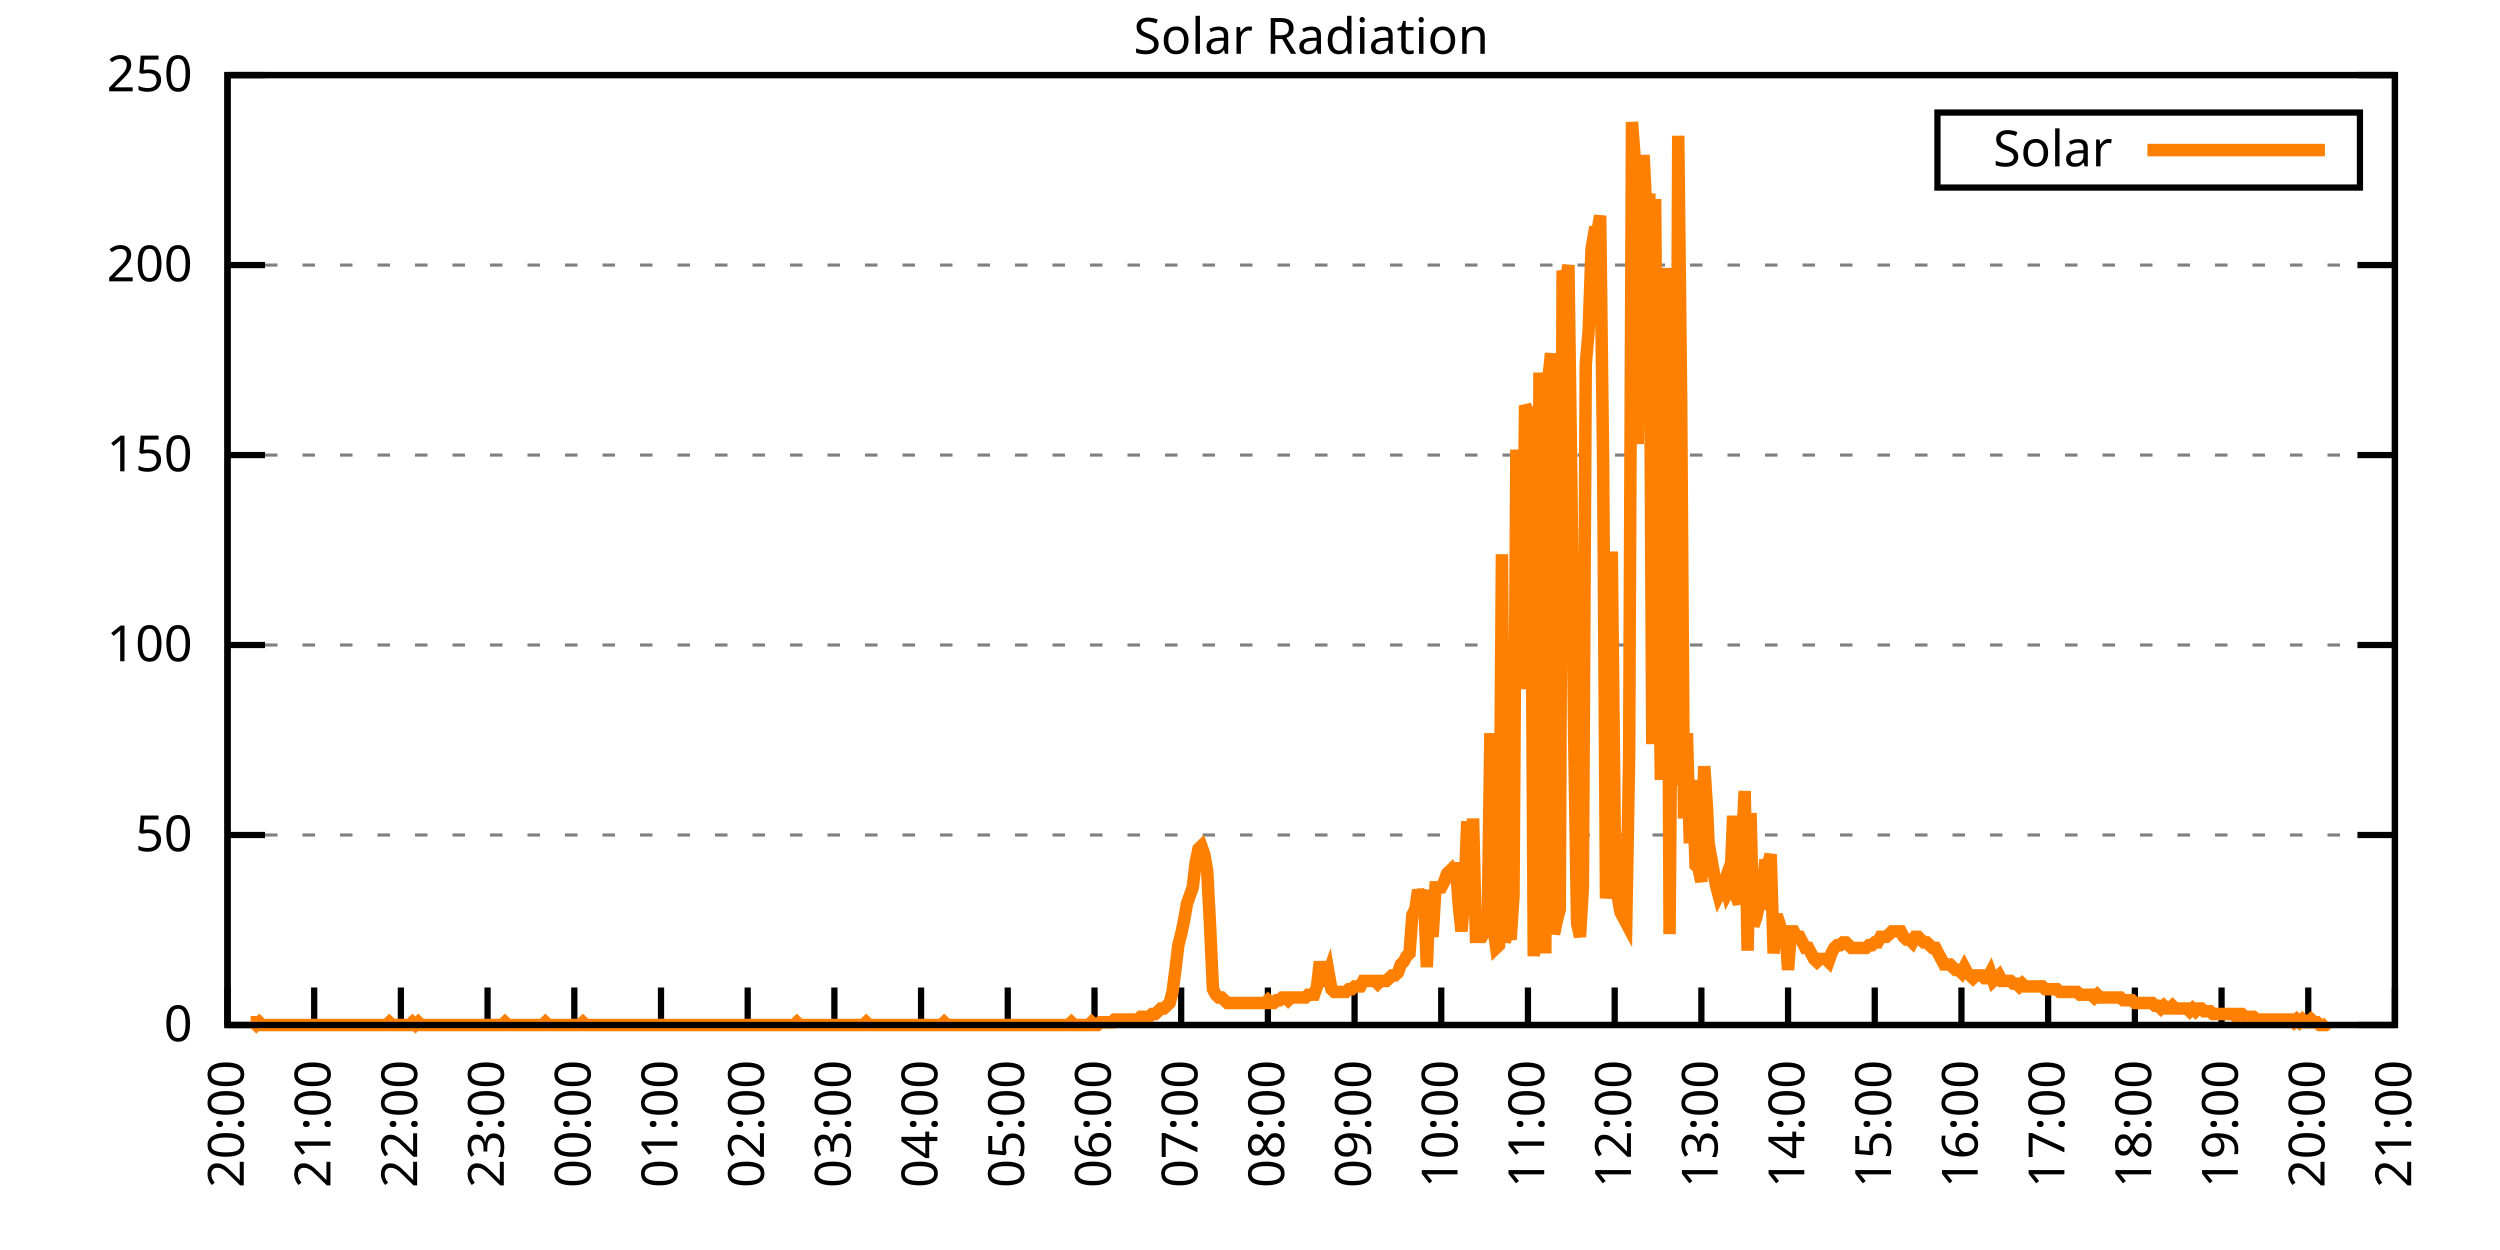
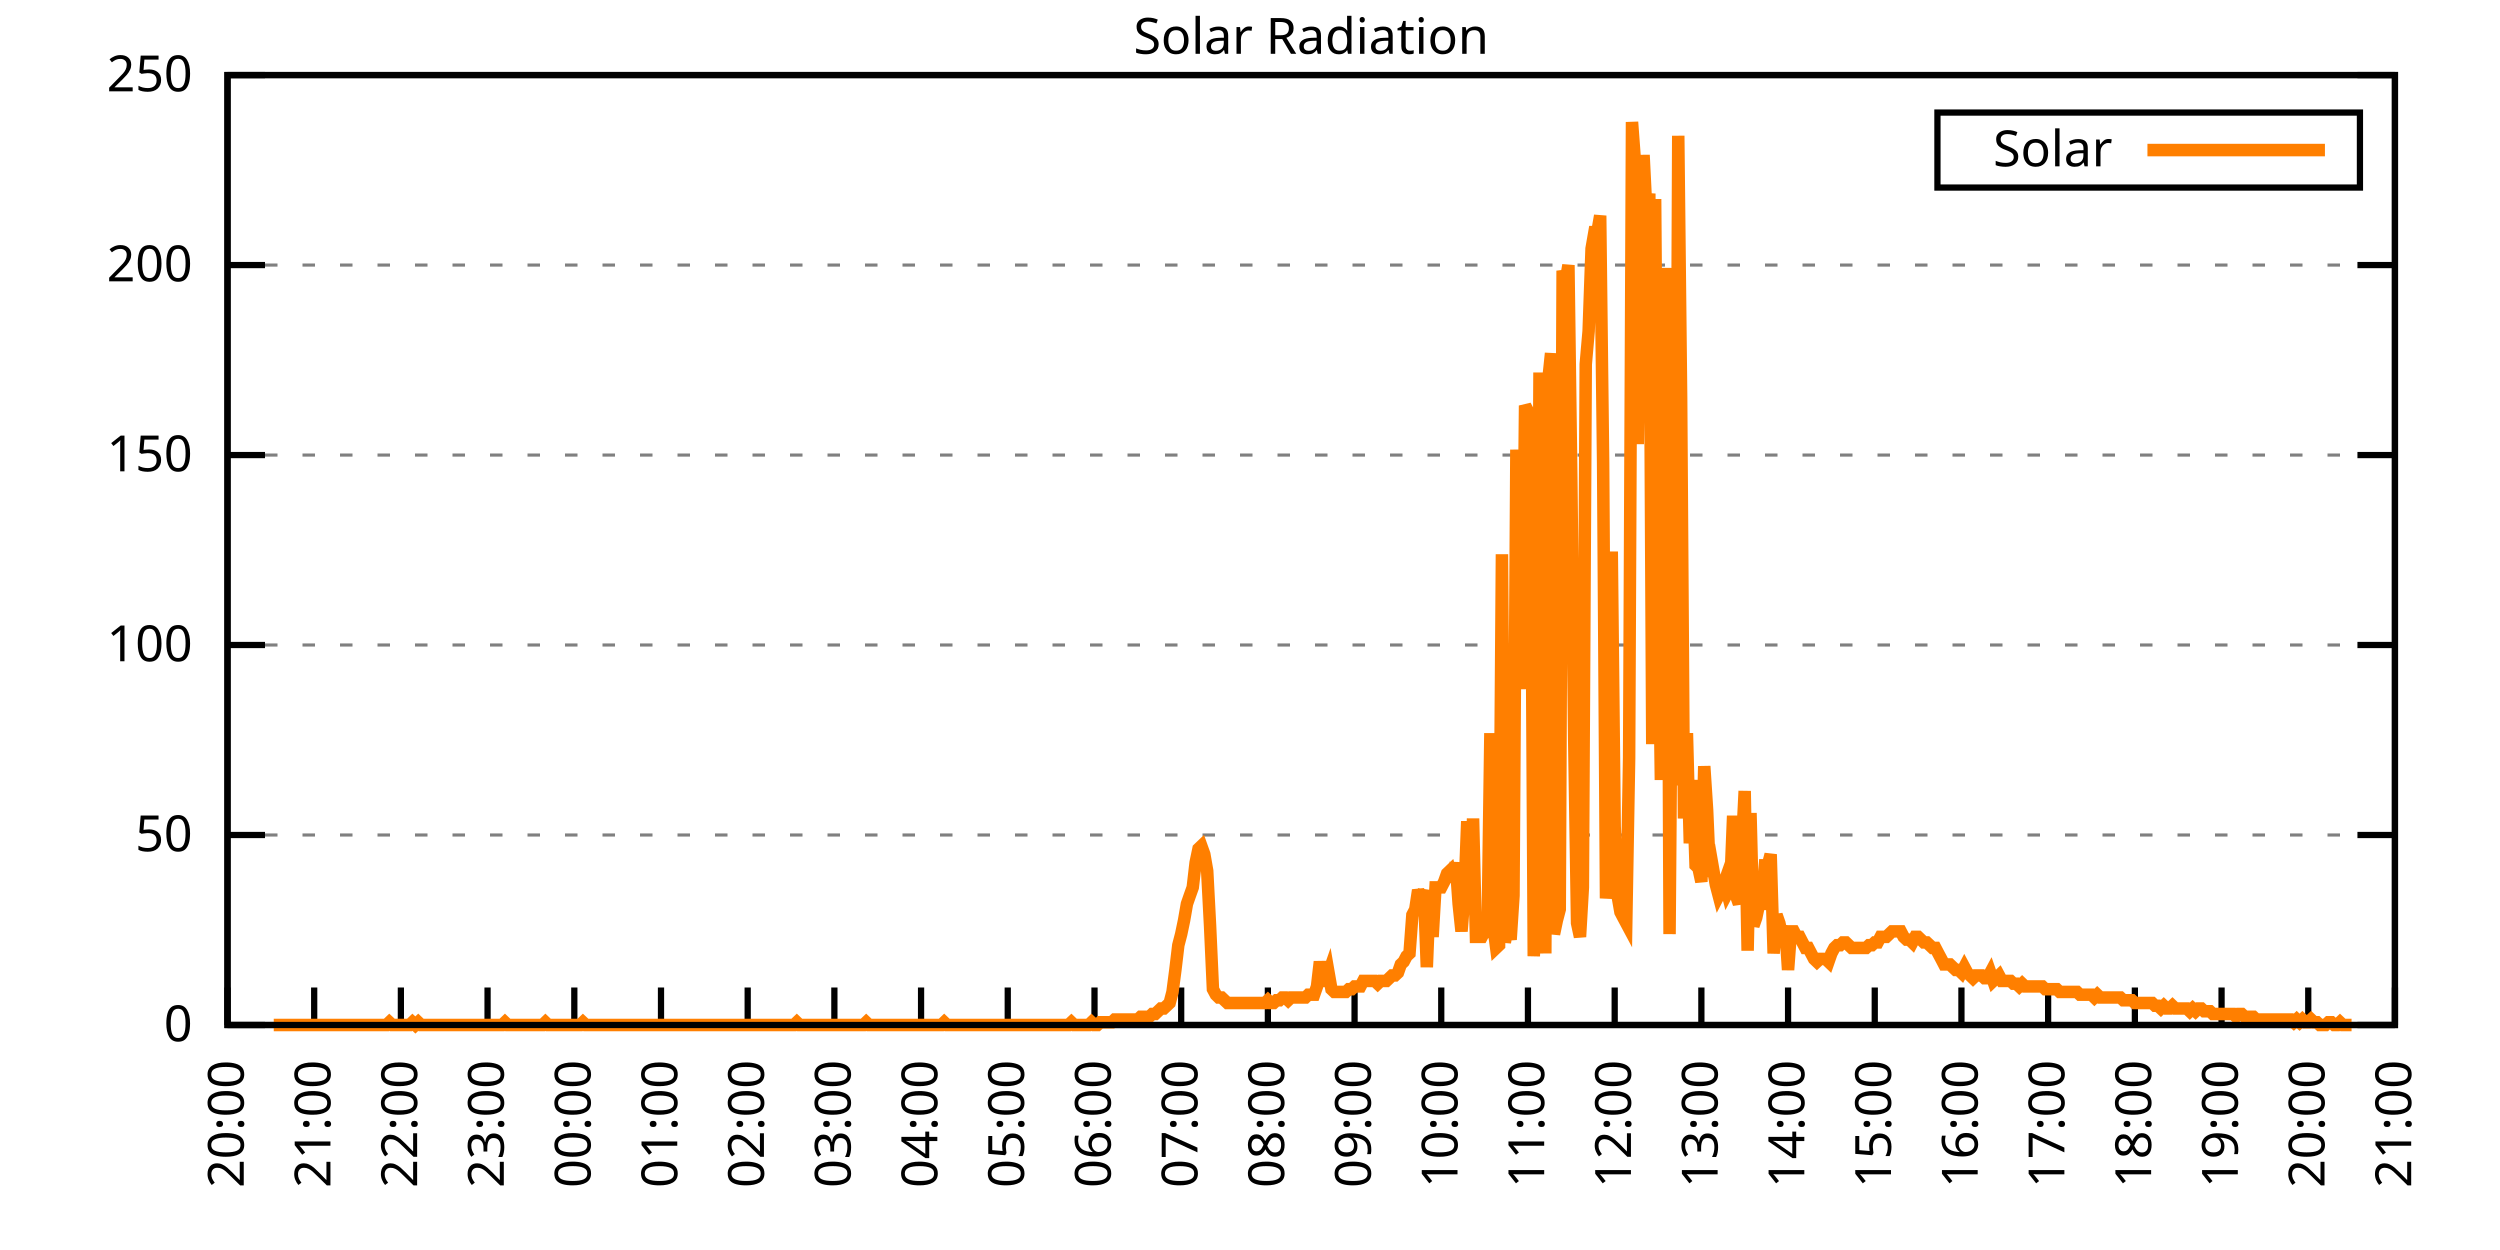
<svg xmlns="http://www.w3.org/2000/svg" xmlns:xlink="http://www.w3.org/1999/xlink" width="400" height="200" viewBox="0 0 400 200">
  <g id="gnuplot_canvas">
    <rect x="0" y="0" width="400" height="200" fill="none" />
    <defs>
      <circle id="gpDot" r="0.5" stroke-width="0.5" stroke="currentColor" />
      <path id="gpPt0" stroke-width="0.333" stroke="currentColor" d="M-1,0 h2 M0,-1 v2" />
      <path id="gpPt1" stroke-width="0.333" stroke="currentColor" d="M-1,-1 L1,1 M1,-1 L-1,1" />
      <path id="gpPt2" stroke-width="0.333" stroke="currentColor" d="M-1,0 L1,0 M0,-1 L0,1 M-1,-1 L1,1 M-1,1 L1,-1" />
      <rect id="gpPt3" stroke-width="0.333" stroke="currentColor" x="-1" y="-1" width="2" height="2" />
      <rect id="gpPt4" stroke-width="0.333" stroke="currentColor" fill="currentColor" x="-1" y="-1" width="2" height="2" />
      <circle id="gpPt5" stroke-width="0.333" stroke="currentColor" cx="0" cy="0" r="1" />
      <use xlink:href="#gpPt5" id="gpPt6" fill="currentColor" stroke="none" />
      <path id="gpPt7" stroke-width="0.333" stroke="currentColor" d="M0,-1.33 L-1.33,0.67 L1.33,0.67 z" />
      <use xlink:href="#gpPt7" id="gpPt8" fill="currentColor" stroke="none" />
      <use xlink:href="#gpPt7" id="gpPt9" stroke="currentColor" transform="rotate(180)" />
      <use xlink:href="#gpPt9" id="gpPt10" fill="currentColor" stroke="none" />
      <use xlink:href="#gpPt3" id="gpPt11" stroke="currentColor" transform="rotate(45)" />
      <use xlink:href="#gpPt11" id="gpPt12" fill="currentColor" stroke="none" />
      <path id="gpPt13" stroke-width="0.333" stroke="currentColor" d="M0,1.330 L1.265,0.411 L0.782,-1.067 L-0.782,-1.076 L-1.265,0.411 z" />
      <use xlink:href="#gpPt13" id="gpPt14" fill="currentColor" stroke="none" />
      <filter id="textbox" filterUnits="objectBoundingBox" x="0" y="0" height="1" width="1">
        <feFlood flood-color="white" flood-opacity="1" result="bgnd" />
        <feComposite in="SourceGraphic" in2="bgnd" operator="atop" />
      </filter>
      <filter id="greybox" filterUnits="objectBoundingBox" x="0" y="0" height="1" width="1">
        <feFlood flood-color="lightgrey" flood-opacity="1" result="grey" />
        <feComposite in="SourceGraphic" in2="grey" operator="atop" />
      </filter>
    </defs>
    <g fill="none" color="white" stroke="currentColor" stroke-width="1.00" stroke-linecap="butt" stroke-linejoin="miter">
</g>
    <g fill="none" color="black" stroke="currentColor" stroke-width="1.00" stroke-linecap="butt" stroke-linejoin="miter">
      <g stroke="none" shape-rendering="crispEdges">
        <polygon fill="rgb(255, 255, 255)" points="36.40,164.00 383.18,164.00 383.18,12.02 36.40,12.02 " />
      </g>
    </g>
    <g fill="none" color="black" stroke="currentColor" stroke-width="1.00" stroke-linecap="butt" stroke-linejoin="miter">
</g>
    <g fill="none" color="black" stroke="black" stroke-width="0.50" stroke-linecap="butt" stroke-linejoin="miter">
</g>
    <g fill="none" color="gray" stroke="currentColor" stroke-width="0.50" stroke-linecap="butt" stroke-linejoin="miter">
      <path stroke="gray" stroke-dasharray="2,4" class="gridline" d="M36.40,164.00 L383.19,164.00  " />
    </g>
    <g fill="none" color="gray" stroke="gray" stroke-width="1.00" stroke-linecap="butt" stroke-linejoin="miter">
</g>
    <g fill="none" color="black" stroke="currentColor" stroke-width="1.00" stroke-linecap="butt" stroke-linejoin="miter">
      <path stroke="black" d="M36.40,164.00 L42.40,164.00 M383.19,164.00 L377.19,164.00  " />
      <g transform="translate(30.80,166.60)" stroke="none" fill="black" font-family="Sans" font-size="8.00" text-anchor="end">
        <text>
          <tspan font-family="Sans"> 0</tspan>
        </text>
      </g>
    </g>
    <g fill="none" color="black" stroke="currentColor" stroke-width="1.00" stroke-linecap="butt" stroke-linejoin="miter">
</g>
    <g fill="none" color="black" stroke="black" stroke-width="0.50" stroke-linecap="butt" stroke-linejoin="miter">
</g>
    <g fill="none" color="gray" stroke="currentColor" stroke-width="0.50" stroke-linecap="butt" stroke-linejoin="miter">
      <path stroke="gray" stroke-dasharray="2,4" class="gridline" d="M36.40,133.60 L383.19,133.60  " />
    </g>
    <g fill="none" color="gray" stroke="gray" stroke-width="1.00" stroke-linecap="butt" stroke-linejoin="miter">
</g>
    <g fill="none" color="black" stroke="currentColor" stroke-width="1.00" stroke-linecap="butt" stroke-linejoin="miter">
      <path stroke="black" d="M36.40,133.60 L42.40,133.60 M383.19,133.60 L377.19,133.60  " />
      <g transform="translate(30.80,136.20)" stroke="none" fill="black" font-family="Sans" font-size="8.00" text-anchor="end">
        <text>
          <tspan font-family="Sans"> 50</tspan>
        </text>
      </g>
    </g>
    <g fill="none" color="black" stroke="currentColor" stroke-width="1.00" stroke-linecap="butt" stroke-linejoin="miter">
</g>
    <g fill="none" color="black" stroke="black" stroke-width="0.50" stroke-linecap="butt" stroke-linejoin="miter">
</g>
    <g fill="none" color="gray" stroke="currentColor" stroke-width="0.50" stroke-linecap="butt" stroke-linejoin="miter">
      <path stroke="gray" stroke-dasharray="2,4" class="gridline" d="M36.40,103.20 L383.19,103.20  " />
    </g>
    <g fill="none" color="gray" stroke="gray" stroke-width="1.00" stroke-linecap="butt" stroke-linejoin="miter">
</g>
    <g fill="none" color="black" stroke="currentColor" stroke-width="1.00" stroke-linecap="butt" stroke-linejoin="miter">
      <path stroke="black" d="M36.40,103.20 L42.40,103.20 M383.19,103.20 L377.19,103.20  " />
      <g transform="translate(30.80,105.80)" stroke="none" fill="black" font-family="Sans" font-size="8.00" text-anchor="end">
        <text>
          <tspan font-family="Sans"> 100</tspan>
        </text>
      </g>
    </g>
    <g fill="none" color="black" stroke="currentColor" stroke-width="1.00" stroke-linecap="butt" stroke-linejoin="miter">
</g>
    <g fill="none" color="black" stroke="black" stroke-width="0.50" stroke-linecap="butt" stroke-linejoin="miter">
</g>
    <g fill="none" color="gray" stroke="currentColor" stroke-width="0.50" stroke-linecap="butt" stroke-linejoin="miter">
      <path stroke="gray" stroke-dasharray="2,4" class="gridline" d="M36.40,72.81 L383.19,72.81  " />
    </g>
    <g fill="none" color="gray" stroke="gray" stroke-width="1.00" stroke-linecap="butt" stroke-linejoin="miter">
</g>
    <g fill="none" color="black" stroke="currentColor" stroke-width="1.00" stroke-linecap="butt" stroke-linejoin="miter">
      <path stroke="black" d="M36.40,72.81 L42.40,72.81 M383.19,72.81 L377.19,72.81  " />
      <g transform="translate(30.80,75.41)" stroke="none" fill="black" font-family="Sans" font-size="8.00" text-anchor="end">
        <text>
          <tspan font-family="Sans"> 150</tspan>
        </text>
      </g>
    </g>
    <g fill="none" color="black" stroke="currentColor" stroke-width="1.00" stroke-linecap="butt" stroke-linejoin="miter">
</g>
    <g fill="none" color="black" stroke="black" stroke-width="0.50" stroke-linecap="butt" stroke-linejoin="miter">
</g>
    <g fill="none" color="gray" stroke="currentColor" stroke-width="0.50" stroke-linecap="butt" stroke-linejoin="miter">
      <path stroke="gray" stroke-dasharray="2,4" class="gridline" d="M36.40,42.41 L383.19,42.41  " />
    </g>
    <g fill="none" color="gray" stroke="gray" stroke-width="1.00" stroke-linecap="butt" stroke-linejoin="miter">
</g>
    <g fill="none" color="black" stroke="currentColor" stroke-width="1.00" stroke-linecap="butt" stroke-linejoin="miter">
      <path stroke="black" d="M36.40,42.41 L42.40,42.41 M383.19,42.41 L377.19,42.41  " />
      <g transform="translate(30.80,45.01)" stroke="none" fill="black" font-family="Sans" font-size="8.00" text-anchor="end">
        <text>
          <tspan font-family="Sans"> 200</tspan>
        </text>
      </g>
    </g>
    <g fill="none" color="black" stroke="currentColor" stroke-width="1.00" stroke-linecap="butt" stroke-linejoin="miter">
</g>
    <g fill="none" color="black" stroke="black" stroke-width="0.50" stroke-linecap="butt" stroke-linejoin="miter">
</g>
    <g fill="none" color="gray" stroke="currentColor" stroke-width="0.50" stroke-linecap="butt" stroke-linejoin="miter">
      <path stroke="gray" stroke-dasharray="2,4" class="gridline" d="M36.40,12.01 L383.19,12.01  " />
    </g>
    <g fill="none" color="gray" stroke="gray" stroke-width="1.00" stroke-linecap="butt" stroke-linejoin="miter">
</g>
    <g fill="none" color="black" stroke="currentColor" stroke-width="1.00" stroke-linecap="butt" stroke-linejoin="miter">
      <path stroke="black" d="M36.40,12.01 L42.40,12.01 M383.19,12.01 L377.19,12.01  " />
      <g transform="translate(30.80,14.61)" stroke="none" fill="black" font-family="Sans" font-size="8.00" text-anchor="end">
        <text>
          <tspan font-family="Sans"> 250</tspan>
        </text>
      </g>
    </g>
    <g fill="none" color="black" stroke="currentColor" stroke-width="1.00" stroke-linecap="butt" stroke-linejoin="miter">
      <path stroke="black" d="M36.40,164.00 L36.40,158.00  " />
      <g transform="translate(39.00,169.60) rotate(270.00)" stroke="none" fill="black" font-family="Sans" font-size="8.00" text-anchor="end">
        <text>
          <tspan font-family="Sans">20:00</tspan>
        </text>
      </g>
    </g>
    <g fill="none" color="black" stroke="currentColor" stroke-width="1.00" stroke-linecap="butt" stroke-linejoin="miter">
      <path stroke="black" d="M50.27,164.00 L50.27,158.00  " />
      <g transform="translate(52.87,169.60) rotate(270.00)" stroke="none" fill="black" font-family="Sans" font-size="8.00" text-anchor="end">
        <text>
          <tspan font-family="Sans">21:00</tspan>
        </text>
      </g>
    </g>
    <g fill="none" color="black" stroke="currentColor" stroke-width="1.00" stroke-linecap="butt" stroke-linejoin="miter">
      <path stroke="black" d="M64.14,164.00 L64.14,158.00  " />
      <g transform="translate(66.74,169.60) rotate(270.00)" stroke="none" fill="black" font-family="Sans" font-size="8.00" text-anchor="end">
        <text>
          <tspan font-family="Sans">22:00</tspan>
        </text>
      </g>
    </g>
    <g fill="none" color="black" stroke="currentColor" stroke-width="1.00" stroke-linecap="butt" stroke-linejoin="miter">
      <path stroke="black" d="M78.01,164.00 L78.01,158.00  " />
      <g transform="translate(80.61,169.60) rotate(270.00)" stroke="none" fill="black" font-family="Sans" font-size="8.00" text-anchor="end">
        <text>
          <tspan font-family="Sans">23:00</tspan>
        </text>
      </g>
    </g>
    <g fill="none" color="black" stroke="currentColor" stroke-width="1.00" stroke-linecap="butt" stroke-linejoin="miter">
      <path stroke="black" d="M91.89,164.00 L91.89,158.00  " />
      <g transform="translate(94.49,169.60) rotate(270.00)" stroke="none" fill="black" font-family="Sans" font-size="8.00" text-anchor="end">
        <text>
          <tspan font-family="Sans">00:00</tspan>
        </text>
      </g>
    </g>
    <g fill="none" color="black" stroke="currentColor" stroke-width="1.00" stroke-linecap="butt" stroke-linejoin="miter">
      <path stroke="black" d="M105.76,164.00 L105.76,158.00  " />
      <g transform="translate(108.36,169.60) rotate(270.00)" stroke="none" fill="black" font-family="Sans" font-size="8.00" text-anchor="end">
        <text>
          <tspan font-family="Sans">01:00</tspan>
        </text>
      </g>
    </g>
    <g fill="none" color="black" stroke="currentColor" stroke-width="1.00" stroke-linecap="butt" stroke-linejoin="miter">
      <path stroke="black" d="M119.63,164.00 L119.63,158.00  " />
      <g transform="translate(122.23,169.60) rotate(270.00)" stroke="none" fill="black" font-family="Sans" font-size="8.00" text-anchor="end">
        <text>
          <tspan font-family="Sans">02:00</tspan>
        </text>
      </g>
    </g>
    <g fill="none" color="black" stroke="currentColor" stroke-width="1.00" stroke-linecap="butt" stroke-linejoin="miter">
      <path stroke="black" d="M133.50,164.00 L133.50,158.00  " />
      <g transform="translate(136.10,169.60) rotate(270.00)" stroke="none" fill="black" font-family="Sans" font-size="8.00" text-anchor="end">
        <text>
          <tspan font-family="Sans">03:00</tspan>
        </text>
      </g>
    </g>
    <g fill="none" color="black" stroke="currentColor" stroke-width="1.00" stroke-linecap="butt" stroke-linejoin="miter">
      <path stroke="black" d="M147.37,164.00 L147.37,158.00  " />
      <g transform="translate(149.97,169.60) rotate(270.00)" stroke="none" fill="black" font-family="Sans" font-size="8.00" text-anchor="end">
        <text>
          <tspan font-family="Sans">04:00</tspan>
        </text>
      </g>
    </g>
    <g fill="none" color="black" stroke="currentColor" stroke-width="1.00" stroke-linecap="butt" stroke-linejoin="miter">
      <path stroke="black" d="M161.24,164.00 L161.24,158.00  " />
      <g transform="translate(163.84,169.60) rotate(270.00)" stroke="none" fill="black" font-family="Sans" font-size="8.00" text-anchor="end">
        <text>
          <tspan font-family="Sans">05:00</tspan>
        </text>
      </g>
    </g>
    <g fill="none" color="black" stroke="currentColor" stroke-width="1.00" stroke-linecap="butt" stroke-linejoin="miter">
      <path stroke="black" d="M175.12,164.00 L175.12,158.00  " />
      <g transform="translate(177.72,169.60) rotate(270.00)" stroke="none" fill="black" font-family="Sans" font-size="8.00" text-anchor="end">
        <text>
          <tspan font-family="Sans">06:00</tspan>
        </text>
      </g>
    </g>
    <g fill="none" color="black" stroke="currentColor" stroke-width="1.00" stroke-linecap="butt" stroke-linejoin="miter">
      <path stroke="black" d="M188.99,164.00 L188.99,158.00  " />
      <g transform="translate(191.59,169.60) rotate(270.00)" stroke="none" fill="black" font-family="Sans" font-size="8.00" text-anchor="end">
        <text>
          <tspan font-family="Sans">07:00</tspan>
        </text>
      </g>
    </g>
    <g fill="none" color="black" stroke="currentColor" stroke-width="1.00" stroke-linecap="butt" stroke-linejoin="miter">
      <path stroke="black" d="M202.86,164.00 L202.86,158.00  " />
      <g transform="translate(205.46,169.60) rotate(270.00)" stroke="none" fill="black" font-family="Sans" font-size="8.00" text-anchor="end">
        <text>
          <tspan font-family="Sans">08:00</tspan>
        </text>
      </g>
    </g>
    <g fill="none" color="black" stroke="currentColor" stroke-width="1.00" stroke-linecap="butt" stroke-linejoin="miter">
      <path stroke="black" d="M216.73,164.00 L216.73,158.00  " />
      <g transform="translate(219.33,169.60) rotate(270.00)" stroke="none" fill="black" font-family="Sans" font-size="8.00" text-anchor="end">
        <text>
          <tspan font-family="Sans">09:00</tspan>
        </text>
      </g>
    </g>
    <g fill="none" color="black" stroke="currentColor" stroke-width="1.00" stroke-linecap="butt" stroke-linejoin="miter">
      <path stroke="black" d="M230.60,164.00 L230.60,158.00  " />
      <g transform="translate(233.20,169.60) rotate(270.00)" stroke="none" fill="black" font-family="Sans" font-size="8.00" text-anchor="end">
        <text>
          <tspan font-family="Sans">10:00</tspan>
        </text>
      </g>
    </g>
    <g fill="none" color="black" stroke="currentColor" stroke-width="1.00" stroke-linecap="butt" stroke-linejoin="miter">
      <path stroke="black" d="M244.47,164.00 L244.47,158.00  " />
      <g transform="translate(247.07,169.60) rotate(270.00)" stroke="none" fill="black" font-family="Sans" font-size="8.00" text-anchor="end">
        <text>
          <tspan font-family="Sans">11:00</tspan>
        </text>
      </g>
    </g>
    <g fill="none" color="black" stroke="currentColor" stroke-width="1.00" stroke-linecap="butt" stroke-linejoin="miter">
      <path stroke="black" d="M258.35,164.00 L258.35,158.00  " />
      <g transform="translate(260.95,169.60) rotate(270.00)" stroke="none" fill="black" font-family="Sans" font-size="8.00" text-anchor="end">
        <text>
          <tspan font-family="Sans">12:00</tspan>
        </text>
      </g>
    </g>
    <g fill="none" color="black" stroke="currentColor" stroke-width="1.00" stroke-linecap="butt" stroke-linejoin="miter">
      <path stroke="black" d="M272.22,164.00 L272.22,158.00  " />
      <g transform="translate(274.82,169.60) rotate(270.00)" stroke="none" fill="black" font-family="Sans" font-size="8.00" text-anchor="end">
        <text>
          <tspan font-family="Sans">13:00</tspan>
        </text>
      </g>
    </g>
    <g fill="none" color="black" stroke="currentColor" stroke-width="1.00" stroke-linecap="butt" stroke-linejoin="miter">
      <path stroke="black" d="M286.09,164.00 L286.09,158.00  " />
      <g transform="translate(288.69,169.60) rotate(270.00)" stroke="none" fill="black" font-family="Sans" font-size="8.00" text-anchor="end">
        <text>
          <tspan font-family="Sans">14:00</tspan>
        </text>
      </g>
    </g>
    <g fill="none" color="black" stroke="currentColor" stroke-width="1.00" stroke-linecap="butt" stroke-linejoin="miter">
      <path stroke="black" d="M299.96,164.00 L299.96,158.00  " />
      <g transform="translate(302.56,169.60) rotate(270.00)" stroke="none" fill="black" font-family="Sans" font-size="8.00" text-anchor="end">
        <text>
          <tspan font-family="Sans">15:00</tspan>
        </text>
      </g>
    </g>
    <g fill="none" color="black" stroke="currentColor" stroke-width="1.00" stroke-linecap="butt" stroke-linejoin="miter">
      <path stroke="black" d="M313.83,164.00 L313.83,158.00  " />
      <g transform="translate(316.43,169.60) rotate(270.00)" stroke="none" fill="black" font-family="Sans" font-size="8.00" text-anchor="end">
        <text>
          <tspan font-family="Sans">16:00</tspan>
        </text>
      </g>
    </g>
    <g fill="none" color="black" stroke="currentColor" stroke-width="1.00" stroke-linecap="butt" stroke-linejoin="miter">
      <path stroke="black" d="M327.70,164.00 L327.70,158.00  " />
      <g transform="translate(330.30,169.60) rotate(270.00)" stroke="none" fill="black" font-family="Sans" font-size="8.00" text-anchor="end">
        <text>
          <tspan font-family="Sans">17:00</tspan>
        </text>
      </g>
    </g>
    <g fill="none" color="black" stroke="currentColor" stroke-width="1.00" stroke-linecap="butt" stroke-linejoin="miter">
      <path stroke="black" d="M341.58,164.00 L341.58,158.00  " />
      <g transform="translate(344.18,169.60) rotate(270.00)" stroke="none" fill="black" font-family="Sans" font-size="8.00" text-anchor="end">
        <text>
          <tspan font-family="Sans">18:00</tspan>
        </text>
      </g>
    </g>
    <g fill="none" color="black" stroke="currentColor" stroke-width="1.00" stroke-linecap="butt" stroke-linejoin="miter">
      <path stroke="black" d="M355.45,164.00 L355.45,158.00  " />
      <g transform="translate(358.05,169.60) rotate(270.00)" stroke="none" fill="black" font-family="Sans" font-size="8.00" text-anchor="end">
        <text>
          <tspan font-family="Sans">19:00</tspan>
        </text>
      </g>
    </g>
    <g fill="none" color="black" stroke="currentColor" stroke-width="1.00" stroke-linecap="butt" stroke-linejoin="miter">
      <path stroke="black" d="M369.32,164.00 L369.32,158.00  " />
      <g transform="translate(371.92,169.60) rotate(270.00)" stroke="none" fill="black" font-family="Sans" font-size="8.00" text-anchor="end">
        <text>
          <tspan font-family="Sans">20:00</tspan>
        </text>
      </g>
    </g>
    <g fill="none" color="black" stroke="currentColor" stroke-width="1.00" stroke-linecap="butt" stroke-linejoin="miter">
      <path stroke="black" d="M383.19,164.00 L383.19,158.00  " />
      <g transform="translate(385.79,169.60) rotate(270.00)" stroke="none" fill="black" font-family="Sans" font-size="8.00" text-anchor="end">
        <text>
          <tspan font-family="Sans">21:00</tspan>
        </text>
      </g>
    </g>
    <g fill="none" color="black" stroke="currentColor" stroke-width="1.00" stroke-linecap="butt" stroke-linejoin="miter">
</g>
    <g fill="none" color="black" stroke="currentColor" stroke-width="1.00" stroke-linecap="butt" stroke-linejoin="miter">
      <path stroke="black" d="M36.40,12.01 L36.40,164.00 L383.19,164.00 L383.19,12.01 L36.40,12.01 Z  " />
    </g>
    <g fill="none" color="black" stroke="currentColor" stroke-width="1.00" stroke-linecap="butt" stroke-linejoin="miter">
</g>
    <g fill="none" color="black" stroke="currentColor" stroke-width="1.00" stroke-linecap="butt" stroke-linejoin="miter">
      <path stroke="black" d="M309.99,30.01 L309.99,18.01 L377.59,18.01 L377.59,30.01 L309.99,30.01 Z  " />
    </g>
    <g id="Solar_Radiation_plot_1">
      <g fill="none" color="white" stroke="black" stroke-width="2.00" stroke-linecap="butt" stroke-linejoin="miter">
</g>
      <g fill="none" color="black" stroke="currentColor" stroke-width="2.00" stroke-linecap="butt" stroke-linejoin="miter">
        <g transform="translate(337.99,26.61)" stroke="none" fill="black" font-family="Sans" font-size="8.00" text-anchor="end">
          <text>
            <tspan font-family="Sans">Solar</tspan>
          </text>
        </g>
      </g>
      <g fill="none" color="black" stroke="currentColor" stroke-width="2.00" stroke-linecap="butt" stroke-linejoin="miter">
-         <path stroke="rgb(255, 127,   0)" d="M343.59,24.01 L371.99,24.01 M40.10,163.56 L40.56,163.56 L41.02,164.00 L41.49,163.56 L41.95,164.00 L42.41,164.00   L42.87,164.00 L43.34,164.00 L43.80,164.00 L44.26,164.00 L44.72,164.00 L45.19,164.00 L45.65,164.00 L46.11,164.00   L46.57,164.00 L47.03,164.00 L47.50,164.00 L47.96,164.00 L48.42,164.00 L48.88,164.00 L49.35,164.00 L49.81,164.00   L50.27,164.00 L50.73,164.00 L51.20,164.00 L51.66,164.00 L52.12,164.00 L52.58,164.00 L53.05,164.00 L53.51,164.00   L53.97,164.00 L54.43,164.00 L54.90,164.00 L55.36,164.00 L55.82,164.00 L56.28,164.00 L56.75,164.00 L57.21,164.00   L57.67,164.00 L58.13,164.00 L58.59,164.00 L59.06,164.00 L59.52,164.00 L59.98,164.00 L60.44,164.00 L60.91,164.00   L61.37,164.00 L61.83,164.00 L62.29,163.56 L62.76,164.00 L63.22,164.00 L63.68,164.00 L64.14,164.00 L64.61,164.00   L65.07,164.00 L65.53,164.00 L65.99,163.56 L66.46,164.00 L66.92,163.56 L67.38,164.00 L67.84,164.00 L68.30,164.00   L68.77,164.00 L69.23,164.00 L69.69,164.00 L70.15,164.00 L70.62,164.00 L71.08,164.00 L71.54,164.00 L72.00,164.00   L72.47,164.00 L72.93,164.00 L73.39,164.00 L73.85,164.00 L74.32,164.00 L74.78,164.00 L75.24,164.00 L75.70,164.00   L76.17,164.00 L76.63,164.00 L77.09,164.00 L77.55,164.00 L78.01,164.00 L78.48,164.00 L78.94,164.00 L79.40,164.00   L79.86,164.00 L80.33,164.00 L80.79,163.56 L81.25,164.00 L81.71,164.00 L82.18,164.00 L82.64,164.00 L83.10,164.00   L83.56,164.00 L84.03,164.00 L84.49,164.00 L84.95,164.00 L85.41,164.00 L85.88,164.00 L86.34,164.00 L86.80,164.00   L87.26,163.56 L87.72,164.00 L88.19,164.00 L88.65,164.00 L89.11,164.00 L89.57,164.00 L90.04,164.00 L90.50,164.00   L90.96,164.00 L91.42,164.00 L91.89,164.00 L92.35,164.00 L92.81,164.00 L93.27,163.56 L93.74,164.00 L94.20,164.00   L94.66,164.00 L95.12,164.00 L95.59,164.00 L96.05,164.00 L96.51,164.00 L96.97,164.00 L97.44,164.00 L97.90,164.00   L98.36,164.00 L98.82,164.00 L99.28,164.00 L99.75,164.00 L100.21,164.00 L100.67,164.00 L101.13,164.00 L101.60,164.00   L102.06,164.00 L102.52,164.00 L102.98,164.00 L103.45,164.00 L103.91,164.00 L104.37,164.00 L104.83,164.00 L105.30,164.00   L105.76,164.00 L106.22,164.00 L106.68,164.00 L107.15,164.00 L107.61,164.00 L108.07,164.00 L108.53,164.00 L108.99,164.00   L109.46,164.00 L109.92,164.00 L110.38,164.00 L110.84,164.00 L111.31,164.00 L111.77,164.00 L112.23,164.00 L112.69,164.00   L113.16,164.00 L113.62,164.00 L114.08,164.00 L114.54,164.00 L115.01,164.00 L115.47,164.00 L115.93,164.00 L116.39,164.00   L116.86,164.00 L117.32,164.00 L117.78,164.00 L118.24,164.00 L118.70,164.00 L119.17,164.00 L119.63,164.00 L120.09,164.00   L120.55,164.00 L121.02,164.00 L121.48,164.00 L121.94,164.00 L122.40,164.00 L122.87,164.00 L123.33,164.00 L123.79,164.00   L124.25,164.00 L124.72,164.00 L125.18,164.00 L125.64,164.00 L126.10,164.00 L126.57,164.00 L127.03,164.00 L127.49,163.56   L127.95,164.00 L128.41,164.00 L128.88,164.00 L129.34,164.00 L129.80,164.00 L130.26,164.00 L130.73,164.00 L131.19,164.00   L131.65,164.00 L132.11,164.00 L132.58,164.00 L133.04,164.00 L133.50,164.00 L133.96,164.00 L134.43,164.00 L134.89,164.00   L135.35,164.00 L135.81,164.00 L136.28,164.00 L136.74,164.00 L137.20,164.00 L137.66,164.00 L138.13,164.00 L138.59,163.56   L139.05,164.00 L139.51,164.00 L139.97,164.00 L140.44,164.00 L140.90,164.00 L141.36,164.00 L141.82,164.00 L142.29,164.00   L142.75,164.00 L143.21,164.00 L143.67,164.00 L144.14,164.00 L144.60,164.00 L145.06,164.00 L145.52,164.00 L145.99,164.00   L146.45,164.00 L146.91,164.00 L147.37,164.00 L147.84,164.00 L148.30,164.00 L148.76,164.00 L149.22,164.00 L149.68,164.00   L150.15,164.00 L150.61,164.00 L151.07,163.56 L151.53,164.00 L152.00,164.00 L152.46,164.00 L152.92,164.00 L153.38,164.00   L153.85,164.00 L154.31,164.00 L154.77,164.00 L155.23,164.00 L155.70,164.00 L156.16,164.00 L156.62,164.00 L157.08,164.00   L157.55,164.00 L158.01,164.00 L158.47,164.00 L158.93,164.00 L159.39,164.00 L159.86,164.00 L160.32,164.00 L160.78,164.00   L161.24,164.00 L161.71,164.00 L162.17,164.00 L162.63,164.00 L163.09,164.00 L163.56,164.00 L164.02,164.00 L164.48,164.00   L164.94,164.00 L165.41,164.00 L165.87,164.00 L166.33,164.00 L166.79,164.00 L167.26,164.00 L167.72,164.00 L168.18,164.00   L168.64,164.00 L169.10,164.00 L169.57,164.00 L170.03,164.00 L170.49,164.00 L170.95,164.00 L171.42,163.56 L171.88,164.00   L172.34,164.00 L172.80,164.00 L173.27,164.00 L173.73,164.00 L174.19,164.00 L174.65,163.56 L175.12,164.00 L175.58,164.00   L176.04,163.56 L176.50,163.56 L176.97,163.56 L177.43,163.56 L177.89,163.56 L178.35,163.12 L178.82,163.12 L179.28,163.12   L179.74,163.12 L180.20,163.12 L180.66,163.12 L181.13,163.12 L181.59,163.12 L182.05,163.12 L182.51,162.68 L182.98,162.68   L183.44,162.68 L183.90,162.68 L184.36,162.24 L184.83,162.24 L185.29,161.80 L185.75,161.36 L186.21,161.36 L186.68,160.92   L187.14,160.48 L187.60,158.71 L188.06,155.19 L188.53,151.23 L188.99,149.46 L189.45,147.26 L189.91,144.62 L190.37,143.30   L190.84,141.98 L191.30,138.01 L191.76,135.81 L192.22,135.37 L192.69,136.69 L193.15,139.33 L193.61,148.14 L194.07,158.27   L194.54,159.15 L195.00,159.60 L195.46,159.60 L195.92,160.04 L196.39,160.48 L196.85,160.48 L197.31,160.48 L197.77,160.48   L198.24,160.48 L198.70,160.48 L199.16,160.48 L199.62,160.48 L200.08,160.48 L200.55,160.48 L201.01,160.48 L201.47,160.48   L201.93,160.48 L202.40,160.48 L202.86,160.04 L203.32,160.48 L203.78,160.48 L204.25,160.04 L204.71,160.04 L205.17,159.60   L205.63,159.60 L206.10,160.04 L206.56,159.60 L207.02,159.60 L207.48,159.60 L207.95,159.60 L208.41,159.60 L208.87,159.60   L209.33,159.15 L209.80,159.15 L210.26,159.15 L210.72,157.83 L211.18,153.87 L211.64,156.95 L212.11,156.95 L212.57,155.63   L213.03,158.27 L213.49,158.71 L213.96,158.71 L214.42,158.71 L214.88,158.71 L215.34,158.71 L215.81,158.27 L216.27,158.27   L216.73,157.83 L217.19,157.83 L217.66,157.83 L218.12,156.95 L218.58,156.95 L219.04,156.95 L219.51,156.95 L219.97,156.95   L220.43,157.39 L220.89,156.95 L221.35,156.95 L221.82,156.95 L222.28,156.51 L222.74,156.07 L223.20,156.07 L223.67,155.63   L224.13,154.31 L224.59,153.87 L225.05,152.99 L225.52,152.55 L225.98,146.38 L226.44,145.50 L226.90,142.42 L227.37,143.74   L227.83,142.42 L228.29,154.75 L228.75,143.30 L229.22,149.90 L229.68,141.98 L230.14,141.98 L230.60,141.98 L231.06,141.09   L231.53,139.77 L231.99,139.33 L232.45,141.09 L232.91,138.01 L233.38,144.62 L233.84,149.02 L234.30,143.30 L234.76,131.40   L235.23,145.06 L235.69,130.96 L236.15,149.90 L236.61,149.90 L237.08,149.90 L237.54,149.02 L238.00,149.90 L238.46,117.31   L238.93,148.14 L239.39,151.67 L239.85,151.23 L240.31,88.68 L240.77,150.79 L241.24,148.14 L241.70,150.34 L242.16,143.30   L242.62,71.94 L243.09,98.81 L243.55,110.26 L244.01,64.89 L244.47,65.77 L244.94,73.26 L245.40,152.99 L245.86,143.74   L246.32,59.60 L246.79,115.99 L247.25,152.55 L247.71,60.93 L248.17,56.52 L248.64,149.46 L249.10,147.26 L249.56,145.50   L250.02,43.31 L250.49,45.07 L250.95,42.42 L251.41,76.78 L251.87,118.19 L252.33,147.70 L252.80,149.90 L253.26,141.98   L253.72,58.28 L254.18,53.00 L254.65,39.78 L255.11,37.14 L255.57,37.14 L256.03,34.50 L256.50,74.14 L256.96,143.74   L257.42,139.33 L257.88,88.24 L258.35,132.28 L258.81,143.30 L259.27,145.94 L259.73,146.82 L260.20,147.70 L260.66,121.27   L261.12,19.52 L261.58,25.69 L262.04,71.06 L262.51,34.94 L262.97,24.81 L263.43,34.06 L263.89,30.97 L264.36,119.07   L264.82,31.85 L265.28,90.44 L265.74,124.80 L266.21,73.70 L266.67,42.87 L267.13,149.46 L267.59,89.56 L268.06,125.68   L268.52,21.72 L268.98,63.57 L269.44,130.96 L269.91,117.31 L270.37,134.93 L270.83,124.80 L271.29,138.45 L271.75,138.89   L272.22,141.09 L272.68,122.59 L273.14,129.64 L273.60,140.21 L274.07,138.89 L274.53,141.54 L274.99,143.30 L275.45,142.42   L275.92,141.09 L276.38,142.86 L276.84,141.98 L277.30,130.52 L277.77,143.30 L278.23,144.62 L278.69,135.81 L279.15,126.56   L279.62,152.11 L280.08,130.08 L280.54,148.14 L281.00,146.82 L281.46,144.62 L281.93,144.62 L282.39,138.45 L282.85,138.45   L283.31,136.69 L283.78,152.55 L284.24,146.38 L284.70,147.70 L285.16,149.90 L285.63,148.14 L286.09,155.19 L286.55,149.02   L287.01,149.02 L287.48,149.90 L287.94,149.90 L288.40,150.79 L288.86,151.67 L289.33,151.67 L289.79,152.55 L290.25,153.43   L290.71,153.87 L291.18,153.43 L291.64,153.43 L292.10,153.43 L292.56,153.87 L293.02,152.55 L293.49,151.67 L293.95,151.23   L294.41,151.23 L294.87,150.79 L295.34,150.79 L295.80,151.23 L296.26,151.67 L296.72,151.67 L297.19,151.67 L297.65,151.67   L298.11,151.67 L298.57,151.67 L299.04,151.23 L299.50,151.23 L299.96,150.79 L300.42,150.79 L300.89,149.90 L301.35,149.90   L301.81,149.90 L302.27,149.46 L302.73,149.02 L303.20,149.02 L303.66,149.02 L304.12,149.02 L304.58,149.90 L305.05,150.34   L305.51,150.34 L305.97,150.79 L306.43,149.90 L306.90,149.90 L307.36,150.34 L307.82,150.79 L308.28,150.79 L308.75,151.23   L309.21,151.67 L309.67,151.67 L310.13,152.55 L310.60,153.43 L311.06,154.31 L311.52,154.31 L311.98,154.31 L312.44,154.75   L312.91,155.19 L313.37,155.19 L313.83,155.63 L314.29,154.75 L314.76,155.63 L315.22,156.07 L315.68,156.51 L316.14,156.07   L316.61,156.07 L317.07,156.07 L317.53,156.51 L317.99,156.51 L318.46,155.63 L318.92,156.95 L319.38,156.51 L319.84,156.07   L320.31,156.95 L320.77,156.95 L321.23,156.95 L321.69,156.95 L322.15,157.39 L322.62,157.39 L323.08,157.83 L323.54,157.39   L324.00,157.83 L324.47,157.83 L324.93,157.83 L325.39,157.83 L325.85,157.83 L326.32,157.83 L326.78,157.83 L327.24,158.27   L327.70,158.27 L328.17,158.27 L328.63,158.27 L329.09,158.27 L329.55,158.71 L330.02,158.71 L330.48,158.71 L330.94,158.71   L331.40,158.71 L331.87,158.71 L332.33,158.71 L332.79,159.15 L333.25,159.15 L333.71,159.15 L334.18,159.15 L334.64,159.15   L335.10,159.60 L335.56,159.15 L336.03,159.60 L336.49,159.60 L336.95,159.60 L337.41,159.60 L337.88,159.60 L338.34,159.60   L338.80,159.60 L339.26,159.60 L339.73,160.04 L340.19,160.04 L340.65,160.04 L341.11,160.04 L341.58,160.48 L342.04,160.48   L342.50,160.48 L342.96,160.48 L343.42,160.48 L343.89,160.48 L344.35,160.48 L344.81,160.92 L345.27,160.92 L345.74,161.36   L346.20,160.92 L346.66,161.36 L347.12,161.36 L347.59,160.92 L348.05,161.36 L348.51,161.36 L348.97,161.36 L349.44,161.36   L349.90,161.36 L350.36,161.80 L350.82,161.36 L351.29,161.80 L351.75,161.36 L352.21,161.36 L352.67,161.80 L353.13,161.80   L353.60,161.80 L354.06,162.24 L354.52,162.24 L354.98,162.24 L355.45,162.24 L355.91,162.24 L356.37,162.24 L356.83,162.24   L357.30,162.24 L357.76,162.68 L358.22,162.24 L358.68,162.24 L359.15,162.68 L359.61,162.68 L360.07,162.68 L360.53,162.68   L361.00,163.12 L361.46,163.12 L361.92,163.12 L362.38,163.12 L362.84,163.12 L363.31,163.12 L363.77,163.12 L364.23,163.12   L364.69,163.12 L365.16,163.12 L365.62,163.12 L366.08,163.12 L366.54,163.12 L367.01,163.56 L367.47,163.12 L367.93,163.56   L368.39,163.12 L368.86,163.56 L369.32,163.56 L369.78,163.12 L370.24,163.56 L370.71,163.56 L371.17,164.00 L371.63,164.00   L372.09,164.00 L372.56,163.56  " />
+         <path stroke="rgb(255, 127,   0)" d="M343.59,24.01 L371.99,24.01 M43.80,164.00 L44.26,164.00 L44.72,164.00 L45.19,164.00 L45.65,164.00 L46.11,164.00   L46.57,164.00 L47.03,164.00 L47.50,164.00 L47.96,164.00 L48.42,164.00 L48.88,164.00 L49.35,164.00 L49.81,164.00   L50.27,164.00 L50.73,164.00 L51.20,164.00 L51.66,164.00 L52.12,164.00 L52.58,164.00 L53.05,164.00 L53.51,164.00   L53.97,164.00 L54.43,164.00 L54.90,164.00 L55.36,164.00 L55.82,164.00 L56.28,164.00 L56.75,164.00 L57.21,164.00   L57.67,164.00 L58.13,164.00 L58.59,164.00 L59.06,164.00 L59.52,164.00 L59.98,164.00 L60.44,164.00 L60.91,164.00   L61.37,164.00 L61.83,164.00 L62.29,163.56 L62.76,164.00 L63.22,164.00 L63.68,164.00 L64.14,164.00 L64.61,164.00   L65.07,164.00 L65.53,164.00 L65.99,163.56 L66.46,164.00 L66.92,163.56 L67.38,164.00 L67.84,164.00 L68.30,164.00   L68.77,164.00 L69.23,164.00 L69.69,164.00 L70.15,164.00 L70.62,164.00 L71.08,164.00 L71.54,164.00 L72.00,164.00   L72.47,164.00 L72.93,164.00 L73.39,164.00 L73.85,164.00 L74.32,164.00 L74.78,164.00 L75.24,164.00 L75.70,164.00   L76.17,164.00 L76.63,164.00 L77.09,164.00 L77.55,164.00 L78.01,164.00 L78.48,164.00 L78.94,164.00 L79.40,164.00   L79.86,164.00 L80.33,164.00 L80.79,163.56 L81.25,164.00 L81.71,164.00 L82.18,164.00 L82.64,164.00 L83.10,164.00   L83.56,164.00 L84.03,164.00 L84.49,164.00 L84.95,164.00 L85.41,164.00 L85.88,164.00 L86.34,164.00 L86.80,164.00   L87.26,163.56 L87.72,164.00 L88.19,164.00 L88.65,164.00 L89.11,164.00 L89.57,164.00 L90.04,164.00 L90.50,164.00   L90.96,164.00 L91.42,164.00 L91.89,164.00 L92.35,164.00 L92.81,164.00 L93.27,163.56 L93.74,164.00 L94.20,164.00   L94.66,164.00 L95.12,164.00 L95.59,164.00 L96.05,164.00 L96.51,164.00 L96.97,164.00 L97.44,164.00 L97.90,164.00   L98.36,164.00 L98.82,164.00 L99.28,164.00 L99.75,164.00 L100.21,164.00 L100.67,164.00 L101.13,164.00 L101.60,164.00   L102.06,164.00 L102.52,164.00 L102.98,164.00 L103.45,164.00 L103.91,164.00 L104.37,164.00 L104.83,164.00 L105.30,164.00   L105.76,164.00 L106.22,164.00 L106.68,164.00 L107.15,164.00 L107.61,164.00 L108.07,164.00 L108.53,164.00 L108.99,164.00   L109.46,164.00 L109.92,164.00 L110.38,164.00 L110.84,164.00 L111.31,164.00 L111.77,164.00 L112.23,164.00 L112.69,164.00   L113.16,164.00 L113.62,164.00 L114.08,164.00 L114.54,164.00 L115.01,164.00 L115.47,164.00 L115.93,164.00 L116.39,164.00   L116.86,164.00 L117.32,164.00 L117.78,164.00 L118.24,164.00 L118.70,164.00 L119.17,164.00 L119.63,164.00 L120.09,164.00   L120.55,164.00 L121.02,164.00 L121.48,164.00 L121.94,164.00 L122.40,164.00 L122.87,164.00 L123.33,164.00 L123.79,164.00   L124.25,164.00 L124.72,164.00 L125.18,164.00 L125.64,164.00 L126.10,164.00 L126.57,164.00 L127.03,164.00 L127.49,163.56   L127.95,164.00 L128.41,164.00 L128.88,164.00 L129.34,164.00 L129.80,164.00 L130.26,164.00 L130.73,164.00 L131.19,164.00   L131.65,164.00 L132.11,164.00 L132.58,164.00 L133.04,164.00 L133.50,164.00 L133.96,164.00 L134.43,164.00 L134.89,164.00   L135.35,164.00 L135.81,164.00 L136.28,164.00 L136.74,164.00 L137.20,164.00 L137.66,164.00 L138.13,164.00 L138.59,163.56   L139.05,164.00 L139.51,164.00 L139.97,164.00 L140.44,164.00 L140.90,164.00 L141.36,164.00 L141.82,164.00 L142.29,164.00   L142.75,164.00 L143.21,164.00 L143.67,164.00 L144.14,164.00 L144.60,164.00 L145.06,164.00 L145.52,164.00 L145.99,164.00   L146.45,164.00 L146.91,164.00 L147.37,164.00 L147.84,164.00 L148.30,164.00 L148.76,164.00 L149.22,164.00 L149.68,164.00   L150.15,164.00 L150.61,164.00 L151.07,163.56 L151.53,164.00 L152.00,164.00 L152.46,164.00 L152.92,164.00 L153.38,164.00   L153.85,164.00 L154.31,164.00 L154.77,164.00 L155.23,164.00 L155.70,164.00 L156.16,164.00 L156.62,164.00 L157.08,164.00   L157.55,164.00 L158.01,164.00 L158.47,164.00 L158.93,164.00 L159.39,164.00 L159.86,164.00 L160.32,164.00 L160.78,164.00   L161.24,164.00 L161.71,164.00 L162.17,164.00 L162.63,164.00 L163.09,164.00 L163.56,164.00 L164.02,164.00 L164.48,164.00   L164.94,164.00 L165.41,164.00 L165.87,164.00 L166.33,164.00 L166.79,164.00 L167.26,164.00 L167.72,164.00 L168.18,164.00   L168.64,164.00 L169.10,164.00 L169.57,164.00 L170.03,164.00 L170.49,164.00 L170.95,164.00 L171.42,163.56 L171.88,164.00   L172.34,164.00 L172.80,164.00 L173.27,164.00 L173.73,164.00 L174.19,164.00 L174.65,163.56 L175.12,164.00 L175.58,164.00   L176.04,163.56 L176.50,163.56 L176.97,163.56 L177.43,163.56 L177.89,163.56 L178.35,163.12 L178.82,163.12 L179.28,163.12   L179.74,163.12 L180.20,163.12 L180.66,163.12 L181.13,163.12 L181.59,163.12 L182.05,163.12 L182.51,162.68 L182.98,162.68   L183.44,162.68 L183.90,162.68 L184.36,162.24 L184.83,162.24 L185.29,161.80 L185.75,161.36 L186.21,161.36 L186.68,160.92   L187.14,160.48 L187.60,158.71 L188.06,155.19 L188.53,151.23 L188.99,149.46 L189.45,147.26 L189.91,144.62 L190.37,143.30   L190.84,141.98 L191.30,138.01 L191.76,135.81 L192.22,135.37 L192.69,136.69 L193.15,139.33 L193.61,148.14 L194.07,158.27   L194.54,159.15 L195.00,159.60 L195.46,159.60 L195.92,160.04 L196.39,160.48 L196.85,160.48 L197.31,160.48 L197.77,160.48   L198.24,160.48 L198.70,160.48 L199.16,160.48 L199.62,160.48 L200.08,160.48 L200.55,160.48 L201.01,160.48 L201.47,160.48   L201.93,160.48 L202.40,160.48 L202.86,160.04 L203.32,160.48 L203.78,160.48 L204.25,160.04 L204.71,160.04 L205.17,159.60   L205.63,159.60 L206.10,160.04 L206.56,159.60 L207.02,159.60 L207.48,159.60 L207.95,159.60 L208.41,159.60 L208.87,159.60   L209.33,159.15 L209.80,159.15 L210.26,159.15 L210.72,157.83 L211.18,153.87 L211.64,156.95 L212.11,156.95 L212.57,155.63   L213.03,158.27 L213.49,158.71 L213.96,158.71 L214.42,158.71 L214.88,158.71 L215.34,158.71 L215.81,158.27 L216.27,158.27   L216.73,157.83 L217.19,157.83 L217.66,157.83 L218.12,156.95 L218.58,156.95 L219.04,156.95 L219.51,156.95 L219.97,156.95   L220.43,157.39 L220.89,156.95 L221.35,156.95 L221.82,156.95 L222.28,156.51 L222.74,156.07 L223.20,156.07 L223.67,155.63   L224.13,154.31 L224.59,153.87 L225.05,152.99 L225.52,152.55 L225.98,146.38 L226.44,145.50 L226.90,142.42 L227.37,143.74   L227.83,142.42 L228.29,154.75 L228.75,143.30 L229.22,149.90 L229.68,141.98 L230.14,141.98 L230.60,141.98 L231.06,141.09   L231.53,139.77 L231.99,139.33 L232.45,141.09 L232.91,138.01 L233.38,144.62 L233.84,149.02 L234.30,143.30 L234.76,131.40   L235.23,145.06 L235.69,130.96 L236.15,149.90 L236.61,149.90 L237.08,149.90 L237.54,149.02 L238.00,149.90 L238.46,117.31   L238.93,148.14 L239.39,151.67 L239.85,151.23 L240.31,88.68 L240.77,150.79 L241.24,148.14 L241.70,150.34 L242.16,143.30   L242.62,71.94 L243.09,98.81 L243.55,110.26 L244.01,64.89 L244.47,65.77 L244.94,73.26 L245.40,152.99 L245.86,143.74   L246.32,59.60 L246.79,115.99 L247.25,152.55 L247.71,60.93 L248.17,56.52 L248.64,149.46 L249.10,147.26 L249.56,145.50   L250.02,43.31 L250.49,45.07 L250.95,42.42 L251.41,76.78 L251.87,118.19 L252.33,147.70 L252.80,149.90 L253.26,141.98   L253.72,58.28 L254.18,53.00 L254.65,39.78 L255.11,37.14 L255.57,37.14 L256.03,34.50 L256.50,74.14 L256.96,143.74   L257.42,139.33 L257.88,88.24 L258.35,132.28 L258.81,143.30 L259.27,145.94 L259.73,146.82 L260.20,147.70 L260.66,121.27   L261.12,19.52 L261.58,25.69 L262.04,71.06 L262.51,34.94 L262.97,24.81 L263.43,34.06 L263.89,30.97 L264.36,119.07   L264.82,31.85 L265.28,90.44 L265.74,124.80 L266.21,73.70 L266.67,42.87 L267.13,149.46 L267.59,89.56 L268.06,125.68   L268.52,21.72 L268.98,63.57 L269.44,130.96 L269.91,117.31 L270.37,134.93 L270.83,124.80 L271.29,138.45 L271.75,138.89   L272.22,141.09 L272.68,122.59 L273.14,129.64 L273.60,140.21 L274.07,138.89 L274.53,141.54 L274.99,143.30 L275.45,142.42   L275.92,141.09 L276.38,142.86 L276.84,141.98 L277.30,130.52 L277.77,143.30 L278.23,144.62 L278.69,135.81 L279.15,126.56   L279.62,152.11 L280.08,130.08 L280.54,148.14 L281.00,146.82 L281.46,144.62 L281.93,144.62 L282.39,138.45 L282.85,138.45   L283.31,136.69 L283.78,152.55 L284.24,146.38 L284.70,147.70 L285.16,149.90 L285.63,148.14 L286.09,155.19 L286.55,149.02   L287.01,149.02 L287.48,149.90 L287.94,149.90 L288.40,150.79 L288.86,151.67 L289.33,151.67 L289.79,152.55 L290.25,153.43   L290.71,153.87 L291.18,153.43 L291.64,153.43 L292.10,153.43 L292.56,153.87 L293.02,152.55 L293.49,151.67 L293.95,151.23   L294.41,151.23 L294.87,150.79 L295.34,150.79 L295.80,151.23 L296.26,151.67 L296.72,151.67 L297.19,151.67 L297.65,151.67   L298.11,151.67 L298.57,151.67 L299.04,151.23 L299.50,151.23 L299.96,150.79 L300.42,150.79 L300.89,149.90 L301.35,149.90   L301.81,149.90 L302.27,149.46 L302.73,149.02 L303.20,149.02 L303.66,149.02 L304.12,149.02 L304.58,149.90 L305.05,150.34   L305.51,150.34 L305.97,150.79 L306.43,149.90 L306.90,149.90 L307.36,150.34 L307.82,150.79 L308.28,150.79 L308.75,151.23   L309.21,151.67 L309.67,151.67 L310.13,152.55 L310.60,153.43 L311.06,154.31 L311.52,154.31 L311.98,154.31 L312.44,154.75   L312.91,155.19 L313.37,155.19 L313.83,155.63 L314.29,154.75 L314.76,155.63 L315.22,156.07 L315.68,156.51 L316.14,156.07   L316.61,156.07 L317.07,156.07 L317.53,156.51 L317.99,156.51 L318.46,155.63 L318.92,156.95 L319.38,156.51 L319.84,156.07   L320.31,156.95 L320.77,156.95 L321.23,156.95 L321.69,156.95 L322.15,157.39 L322.62,157.39 L323.08,157.83 L323.54,157.39   L324.00,157.83 L324.47,157.83 L324.93,157.83 L325.39,157.83 L325.85,157.83 L326.32,157.83 L326.78,157.83 L327.24,158.27   L327.70,158.27 L328.17,158.27 L328.63,158.27 L329.09,158.27 L329.55,158.71 L330.02,158.71 L330.48,158.71 L330.94,158.71   L331.40,158.71 L331.87,158.71 L332.33,158.71 L332.79,159.15 L333.25,159.15 L333.71,159.15 L334.18,159.15 L334.64,159.15   L335.10,159.60 L335.56,159.15 L336.03,159.60 L336.49,159.60 L336.95,159.60 L337.41,159.60 L337.88,159.60 L338.34,159.60   L338.80,159.60 L339.26,159.60 L339.73,160.04 L340.19,160.04 L340.65,160.04 L341.11,160.04 L341.58,160.48 L342.04,160.48   L342.50,160.48 L342.96,160.48 L343.42,160.48 L343.89,160.48 L344.35,160.48 L344.81,160.92 L345.27,160.92 L345.74,161.36   L346.20,160.92 L346.66,161.36 L347.12,161.36 L347.59,160.92 L348.05,161.36 L348.51,161.36 L348.97,161.36 L349.44,161.36   L349.90,161.36 L350.36,161.80 L350.82,161.36 L351.29,161.80 L351.75,161.36 L352.21,161.36 L352.67,161.80 L353.13,161.80   L353.60,161.80 L354.06,162.24 L354.52,162.24 L354.98,162.24 L355.45,162.24 L355.91,162.24 L356.37,162.24 L356.83,162.24   L357.30,162.24 L357.76,162.68 L358.22,162.24 L358.68,162.24 L359.15,162.68 L359.61,162.68 L360.07,162.68 L360.53,162.68   L361.00,163.12 L361.46,163.12 L361.92,163.12 L362.38,163.12 L362.84,163.12 L363.31,163.12 L363.77,163.12 L364.23,163.12   L364.69,163.12 L365.16,163.12 L365.62,163.12 L366.08,163.12 L366.54,163.12 L367.01,163.56 L367.47,163.12 L367.93,163.56   L368.39,163.12 L368.86,163.56 L369.32,163.56 L369.78,163.12 L370.24,163.56 L370.71,163.56 L371.17,164.00 L371.63,164.00   L372.09,164.00 L372.56,163.56 L373.02,163.56 L373.48,164.00 L373.94,164.00 L374.40,163.56 L374.87,164.00 L375.33,164.00   L375.79,164.00 L376.25,164.00  " />
      </g>
    </g>
    <g fill="none" color="black" stroke="currentColor" stroke-width="2.00" stroke-linecap="butt" stroke-linejoin="miter">
</g>
    <g fill="none" color="black" stroke="black" stroke-width="1.00" stroke-linecap="butt" stroke-linejoin="miter">
</g>
    <g fill="none" color="black" stroke="currentColor" stroke-width="1.00" stroke-linecap="butt" stroke-linejoin="miter">
      <path stroke="black" d="M36.40,12.01 L36.40,164.00 L383.19,164.00 L383.19,12.01 L36.40,12.01 Z  " />
      <g transform="translate(6.80,88.01) rotate(270.00)" stroke="none" fill="black" font-family="Sans" font-size="8.00" text-anchor="middle">
        <text />
      </g>
    </g>
    <g fill="none" color="black" stroke="currentColor" stroke-width="1.00" stroke-linecap="butt" stroke-linejoin="miter">
</g>
    <g fill="none" color="black" stroke="currentColor" stroke-width="1.00" stroke-linecap="butt" stroke-linejoin="miter">
      <g transform="translate(209.79,8.61)" stroke="none" fill="black" font-family="Sans" font-size="8.00" text-anchor="middle">
        <text>
          <tspan font-family="Sans">Solar Radiation</tspan>
        </text>
      </g>
    </g>
    <g fill="none" color="black" stroke="currentColor" stroke-width="1.00" stroke-linecap="butt" stroke-linejoin="miter">
</g>
  </g>
</svg>
